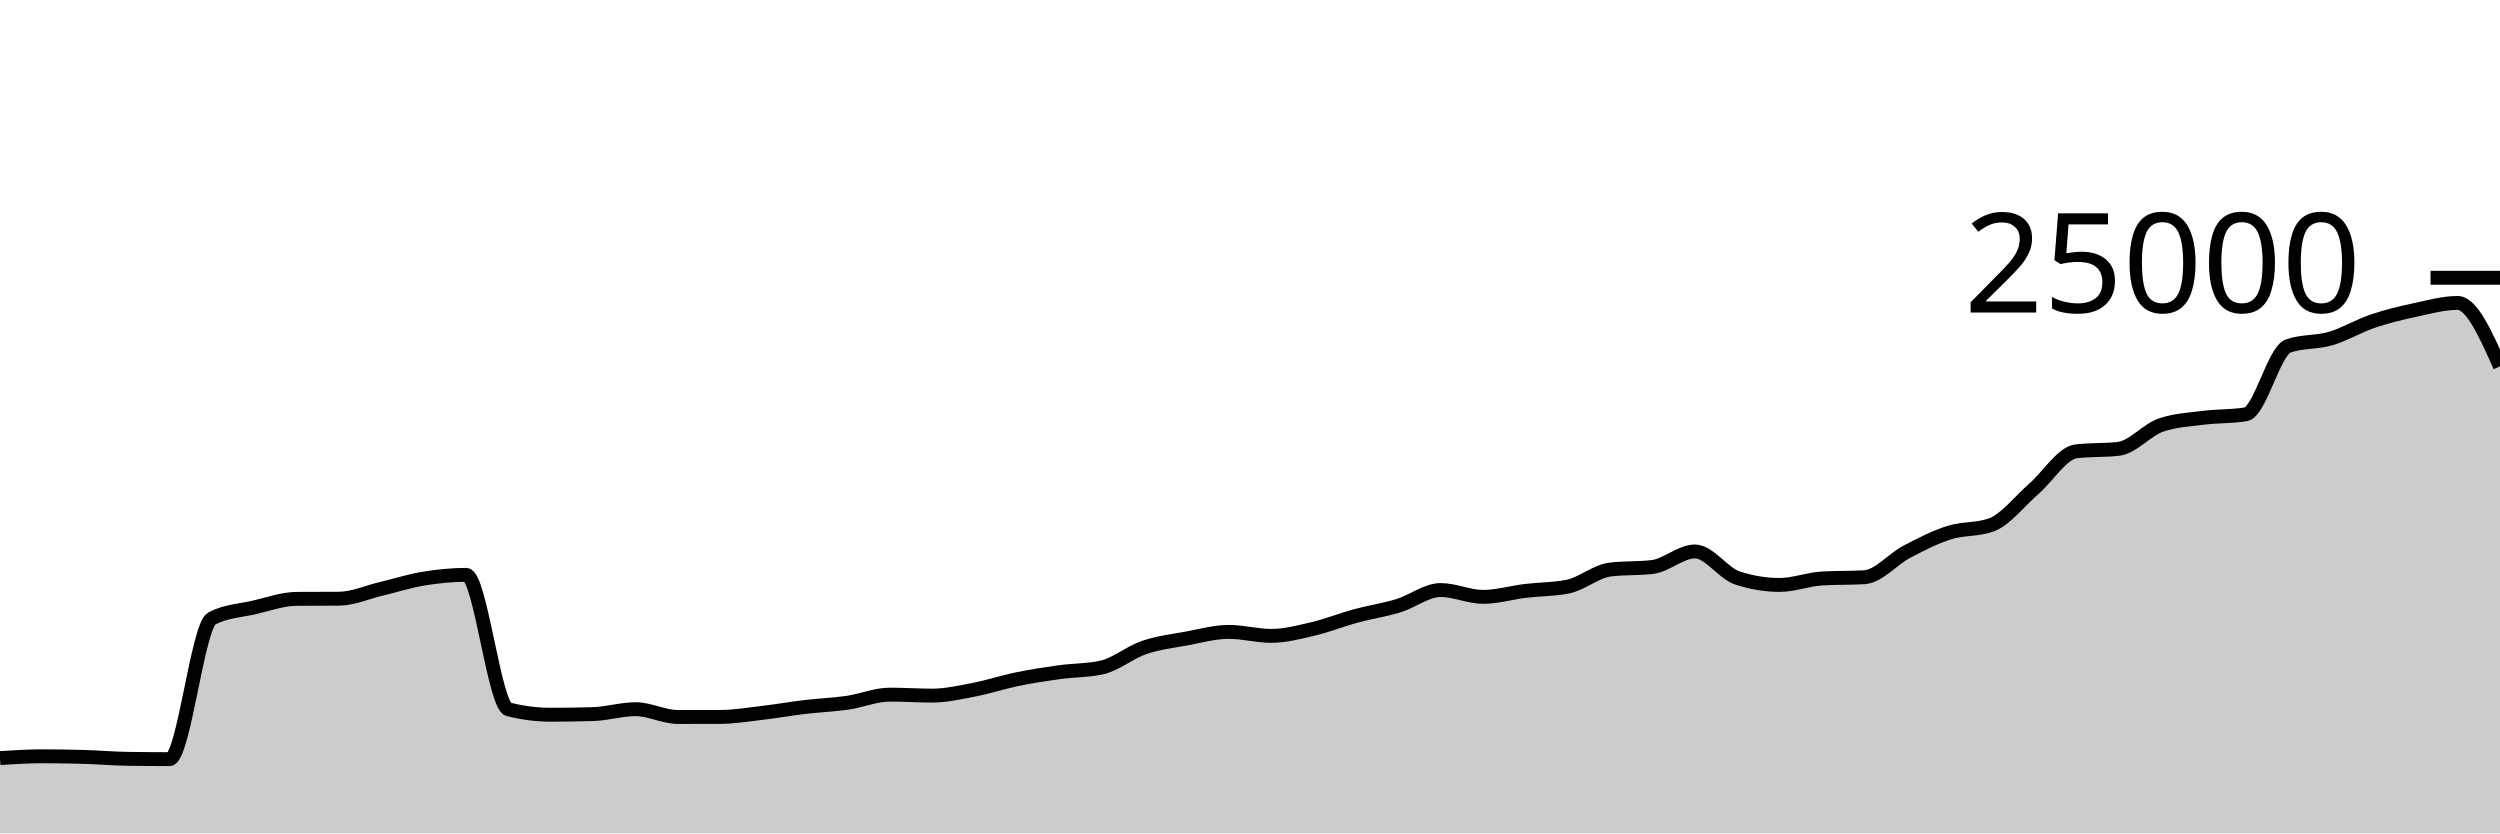
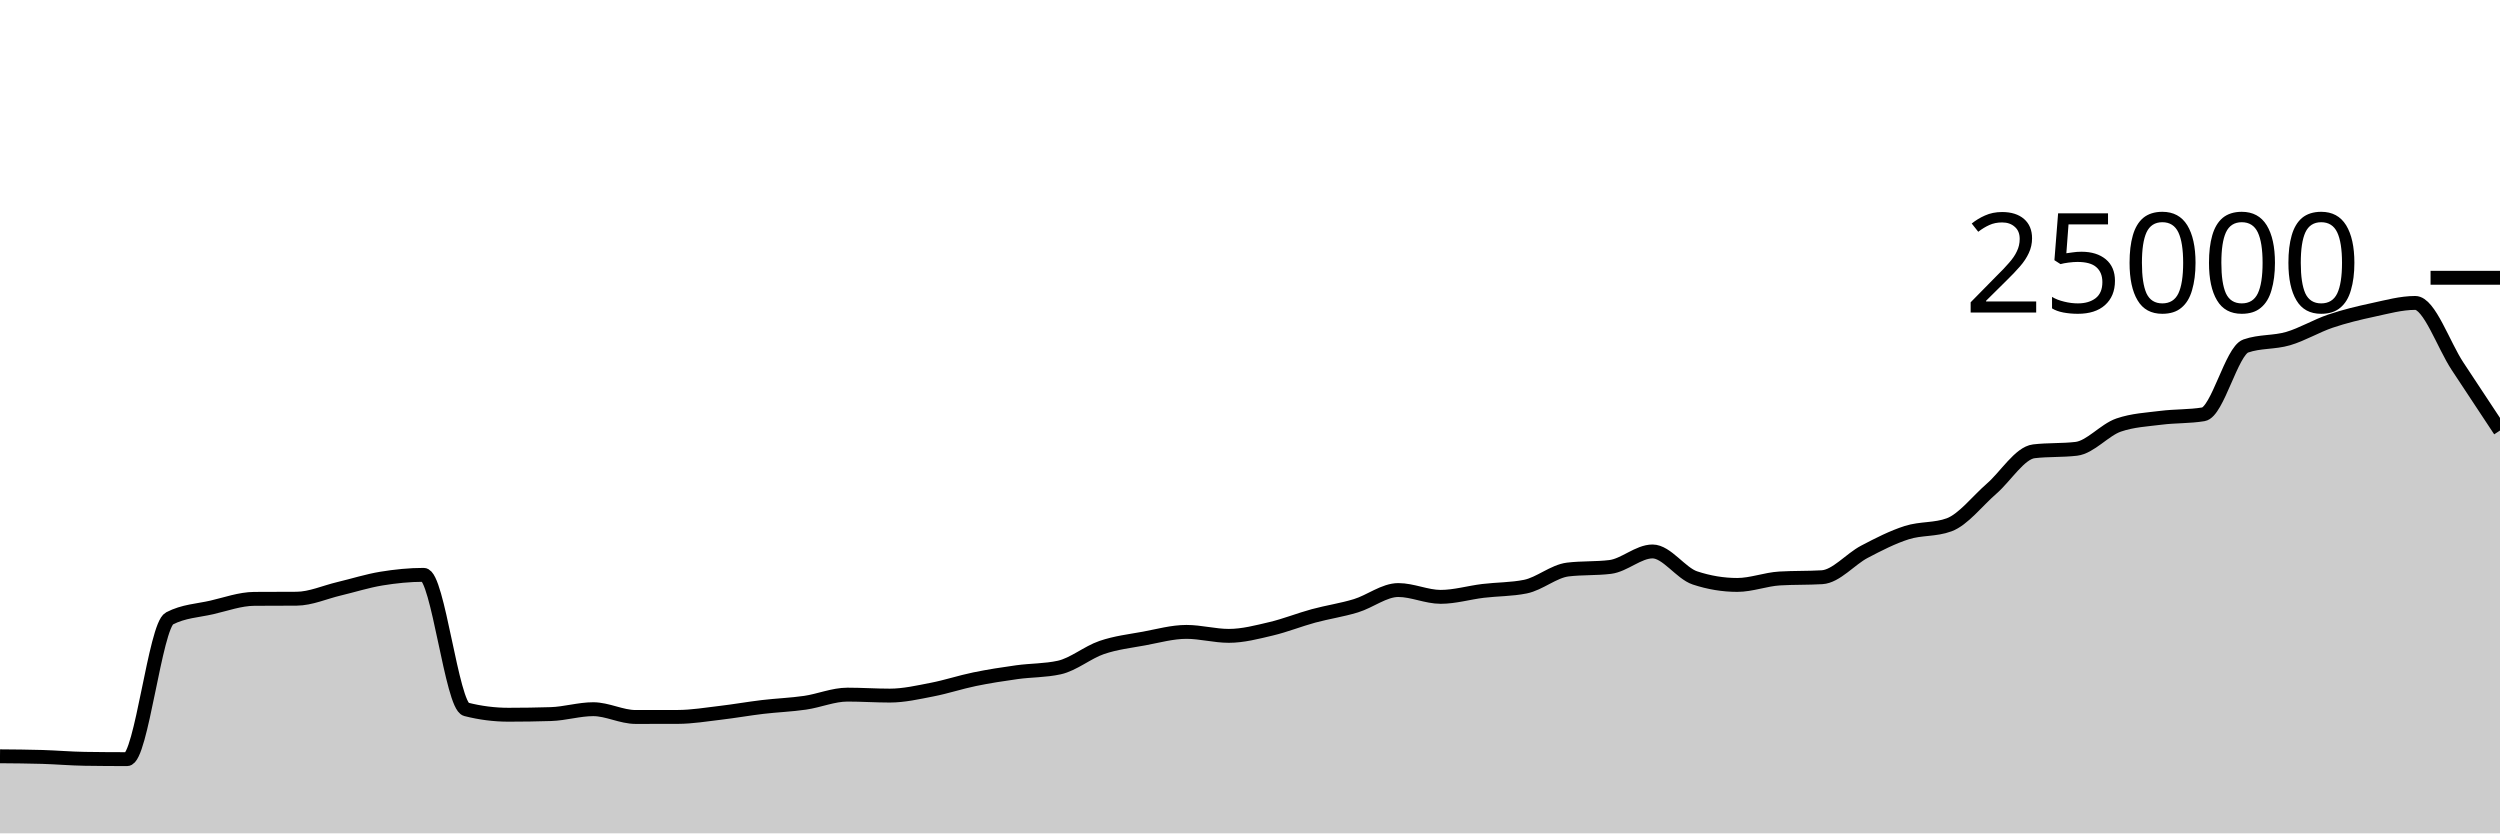
<svg xmlns="http://www.w3.org/2000/svg" viewBox="0 0 180 60">
  <g transform="translate(0,20)">
-     <path class="area" fill="rgba(0, 0, 0, 0.2)" d="M0,34.581C1.017,34.517,2.034,34.453,3.051,34.453C4.068,34.453,5.085,34.469,6.102,34.499C7.119,34.53,8.136,34.62,9.153,34.635C10.169,34.65,11.186,34.658,12.203,34.658C13.22,34.658,14.237,25.055,15.254,24.526C16.271,23.997,17.288,23.967,18.305,23.733C19.322,23.498,20.339,23.126,21.356,23.118C22.373,23.111,23.39,23.115,24.407,23.107C25.424,23.1,26.441,22.635,27.458,22.394C28.475,22.152,29.492,21.827,30.508,21.659C31.525,21.492,32.542,21.389,33.559,21.389C34.576,21.389,35.593,30.813,36.61,31.072C37.627,31.331,38.644,31.461,39.661,31.461C40.678,31.461,41.695,31.445,42.712,31.414C43.729,31.383,44.746,31.062,45.763,31.062C46.78,31.062,47.797,31.622,48.814,31.622C49.831,31.622,50.847,31.621,51.864,31.618C52.881,31.614,53.898,31.443,54.915,31.323C55.932,31.204,56.949,31.022,57.966,30.901C58.983,30.78,60,30.746,61.017,30.598C62.034,30.45,63.051,30.013,64.068,30.013C65.085,30.013,66.102,30.083,67.119,30.083C68.136,30.083,69.153,29.846,70.169,29.65C71.186,29.453,72.203,29.113,73.22,28.904C74.237,28.695,75.254,28.537,76.271,28.397C77.288,28.256,78.305,28.285,79.322,28.061C80.339,27.837,81.356,26.969,82.373,26.621C83.39,26.273,84.407,26.16,85.424,25.973C86.441,25.785,87.458,25.496,88.475,25.496C89.492,25.496,90.508,25.782,91.525,25.782C92.542,25.782,93.559,25.512,94.576,25.272C95.593,25.032,96.61,24.62,97.627,24.344C98.644,24.068,99.661,23.925,100.678,23.614C101.695,23.304,102.712,22.483,103.729,22.483C104.746,22.483,105.763,22.974,106.78,22.974C107.797,22.974,108.814,22.667,109.831,22.544C110.847,22.421,111.864,22.442,112.881,22.237C113.898,22.032,114.915,21.13,115.932,21.006C116.949,20.883,117.966,20.945,118.983,20.821C120,20.697,121.017,19.704,122.034,19.704C123.051,19.704,124.068,21.273,125.085,21.61C126.102,21.947,127.119,22.115,128.136,22.115C129.153,22.115,130.169,21.709,131.186,21.65C132.203,21.59,133.22,21.62,134.237,21.56C135.254,21.5,136.271,20.263,137.288,19.728C138.305,19.193,139.322,18.673,140.339,18.349C141.356,18.025,142.373,18.161,143.39,17.786C144.407,17.41,145.424,16.071,146.441,15.189C147.458,14.307,148.475,12.611,149.492,12.493C150.508,12.374,151.525,12.434,152.542,12.315C153.559,12.197,154.576,10.952,155.593,10.603C156.61,10.254,157.627,10.209,158.644,10.08C159.661,9.951,160.678,9.997,161.695,9.83C162.712,9.664,163.729,5.268,164.746,4.912C165.763,4.556,166.78,4.676,167.797,4.378C168.814,4.079,169.831,3.464,170.847,3.12C171.864,2.776,172.881,2.533,173.898,2.315C174.915,2.097,175.932,1.811,176.949,1.811C177.966,1.811,178.983,4.094,180,6.378L180,40C178.983,40,177.966,40,176.949,40C175.932,40,174.915,40,173.898,40C172.881,40,171.864,40,170.847,40C169.831,40,168.814,40,167.797,40C166.78,40,165.763,40,164.746,40C163.729,40,162.712,40,161.695,40C160.678,40,159.661,40,158.644,40C157.627,40,156.61,40,155.593,40C154.576,40,153.559,40,152.542,40C151.525,40,150.508,40,149.492,40C148.475,40,147.458,40,146.441,40C145.424,40,144.407,40,143.39,40C142.373,40,141.356,40,140.339,40C139.322,40,138.305,40,137.288,40C136.271,40,135.254,40,134.237,40C133.22,40,132.203,40,131.186,40C130.169,40,129.153,40,128.136,40C127.119,40,126.102,40,125.085,40C124.068,40,123.051,40,122.034,40C121.017,40,120,40,118.983,40C117.966,40,116.949,40,115.932,40C114.915,40,113.898,40,112.881,40C111.864,40,110.847,40,109.831,40C108.814,40,107.797,40,106.78,40C105.763,40,104.746,40,103.729,40C102.712,40,101.695,40,100.678,40C99.661,40,98.644,40,97.627,40C96.61,40,95.593,40,94.576,40C93.559,40,92.542,40,91.525,40C90.508,40,89.492,40,88.475,40C87.458,40,86.441,40,85.424,40C84.407,40,83.39,40,82.373,40C81.356,40,80.339,40,79.322,40C78.305,40,77.288,40,76.271,40C75.254,40,74.237,40,73.22,40C72.203,40,71.186,40,70.169,40C69.153,40,68.136,40,67.119,40C66.102,40,65.085,40,64.068,40C63.051,40,62.034,40,61.017,40C60,40,58.983,40,57.966,40C56.949,40,55.932,40,54.915,40C53.898,40,52.881,40,51.864,40C50.847,40,49.831,40,48.814,40C47.797,40,46.78,40,45.763,40C44.746,40,43.729,40,42.712,40C41.695,40,40.678,40,39.661,40C38.644,40,37.627,40,36.61,40C35.593,40,34.576,40,33.559,40C32.542,40,31.525,40,30.508,40C29.492,40,28.475,40,27.458,40C26.441,40,25.424,40,24.407,40C23.39,40,22.373,40,21.356,40C20.339,40,19.322,40,18.305,40C17.288,40,16.271,40,15.254,40C14.237,40,13.22,40,12.203,40C11.186,40,10.169,40,9.153,40C8.136,40,7.119,40,6.102,40C5.085,40,4.068,40,3.051,40C2.034,40,1.017,40,0,40Z" />
-     <path class="line" stroke="black" fill="none" d="M0,34.581C1.017,34.517,2.034,34.453,3.051,34.453C4.068,34.453,5.085,34.469,6.102,34.499C7.119,34.53,8.136,34.62,9.153,34.635C10.169,34.65,11.186,34.658,12.203,34.658C13.22,34.658,14.237,25.055,15.254,24.526C16.271,23.997,17.288,23.967,18.305,23.733C19.322,23.498,20.339,23.126,21.356,23.118C22.373,23.111,23.39,23.115,24.407,23.107C25.424,23.1,26.441,22.635,27.458,22.394C28.475,22.152,29.492,21.827,30.508,21.659C31.525,21.492,32.542,21.389,33.559,21.389C34.576,21.389,35.593,30.813,36.61,31.072C37.627,31.331,38.644,31.461,39.661,31.461C40.678,31.461,41.695,31.445,42.712,31.414C43.729,31.383,44.746,31.062,45.763,31.062C46.78,31.062,47.797,31.622,48.814,31.622C49.831,31.622,50.847,31.621,51.864,31.618C52.881,31.614,53.898,31.443,54.915,31.323C55.932,31.204,56.949,31.022,57.966,30.901C58.983,30.78,60,30.746,61.017,30.598C62.034,30.45,63.051,30.013,64.068,30.013C65.085,30.013,66.102,30.083,67.119,30.083C68.136,30.083,69.153,29.846,70.169,29.65C71.186,29.453,72.203,29.113,73.22,28.904C74.237,28.695,75.254,28.537,76.271,28.397C77.288,28.256,78.305,28.285,79.322,28.061C80.339,27.837,81.356,26.969,82.373,26.621C83.39,26.273,84.407,26.16,85.424,25.973C86.441,25.785,87.458,25.496,88.475,25.496C89.492,25.496,90.508,25.782,91.525,25.782C92.542,25.782,93.559,25.512,94.576,25.272C95.593,25.032,96.61,24.62,97.627,24.344C98.644,24.068,99.661,23.925,100.678,23.614C101.695,23.304,102.712,22.483,103.729,22.483C104.746,22.483,105.763,22.974,106.78,22.974C107.797,22.974,108.814,22.667,109.831,22.544C110.847,22.421,111.864,22.442,112.881,22.237C113.898,22.032,114.915,21.13,115.932,21.006C116.949,20.883,117.966,20.945,118.983,20.821C120,20.697,121.017,19.704,122.034,19.704C123.051,19.704,124.068,21.273,125.085,21.61C126.102,21.947,127.119,22.115,128.136,22.115C129.153,22.115,130.169,21.709,131.186,21.65C132.203,21.59,133.22,21.62,134.237,21.56C135.254,21.5,136.271,20.263,137.288,19.728C138.305,19.193,139.322,18.673,140.339,18.349C141.356,18.025,142.373,18.161,143.39,17.786C144.407,17.41,145.424,16.071,146.441,15.189C147.458,14.307,148.475,12.611,149.492,12.493C150.508,12.374,151.525,12.434,152.542,12.315C153.559,12.197,154.576,10.952,155.593,10.603C156.61,10.254,157.627,10.209,158.644,10.08C159.661,9.951,160.678,9.997,161.695,9.83C162.712,9.664,163.729,5.268,164.746,4.912C165.763,4.556,166.78,4.676,167.797,4.378C168.814,4.079,169.831,3.464,170.847,3.12C171.864,2.776,172.881,2.533,173.898,2.315C174.915,2.097,175.932,1.811,176.949,1.811C177.966,1.811,178.983,4.094,180,6.378" />
+     <path class="area" fill="rgba(0, 0, 0, 0.2)" d="M0,34.453C1.017,34.461,2.034,34.469,3.051,34.499C4.068,34.53,5.085,34.62,6.102,34.635C7.119,34.65,8.136,34.658,9.153,34.658C10.169,34.658,11.186,25.055,12.203,24.526C13.22,23.997,14.237,23.967,15.254,23.733C16.271,23.498,17.288,23.126,18.305,23.118C19.322,23.111,20.339,23.115,21.356,23.107C22.373,23.1,23.39,22.635,24.407,22.394C25.424,22.152,26.441,21.827,27.458,21.659C28.475,21.492,29.492,21.389,30.508,21.389C31.525,21.389,32.542,30.813,33.559,31.072C34.576,31.331,35.593,31.461,36.61,31.461C37.627,31.461,38.644,31.445,39.661,31.414C40.678,31.383,41.695,31.062,42.712,31.062C43.729,31.062,44.746,31.622,45.763,31.622C46.78,31.622,47.797,31.621,48.814,31.618C49.831,31.614,50.847,31.443,51.864,31.323C52.881,31.204,53.898,31.022,54.915,30.901C55.932,30.78,56.949,30.746,57.966,30.598C58.983,30.45,60,30.013,61.017,30.013C62.034,30.013,63.051,30.083,64.068,30.083C65.085,30.083,66.102,29.846,67.119,29.65C68.136,29.453,69.153,29.113,70.169,28.904C71.186,28.695,72.203,28.537,73.22,28.397C74.237,28.256,75.254,28.285,76.271,28.061C77.288,27.837,78.305,26.969,79.322,26.621C80.339,26.273,81.356,26.16,82.373,25.973C83.39,25.785,84.407,25.496,85.424,25.496C86.441,25.496,87.458,25.782,88.475,25.782C89.492,25.782,90.508,25.512,91.525,25.272C92.542,25.032,93.559,24.62,94.576,24.344C95.593,24.068,96.61,23.925,97.627,23.614C98.644,23.304,99.661,22.483,100.678,22.483C101.695,22.483,102.712,22.974,103.729,22.974C104.746,22.974,105.763,22.667,106.78,22.544C107.797,22.421,108.814,22.442,109.831,22.237C110.847,22.032,111.864,21.13,112.881,21.006C113.898,20.883,114.915,20.945,115.932,20.821C116.949,20.697,117.966,19.704,118.983,19.704C120,19.704,121.017,21.273,122.034,21.61C123.051,21.947,124.068,22.115,125.085,22.115C126.102,22.115,127.119,21.709,128.136,21.65C129.153,21.59,130.169,21.62,131.186,21.56C132.203,21.5,133.22,20.263,134.237,19.728C135.254,19.193,136.271,18.673,137.288,18.349C138.305,18.025,139.322,18.161,140.339,17.786C141.356,17.41,142.373,16.071,143.39,15.189C144.407,14.307,145.424,12.611,146.441,12.493C147.458,12.374,148.475,12.434,149.492,12.315C150.508,12.197,151.525,10.952,152.542,10.603C153.559,10.254,154.576,10.209,155.593,10.08C156.61,9.951,157.627,9.997,158.644,9.83C159.661,9.664,160.678,5.268,161.695,4.912C162.712,4.556,163.729,4.676,164.746,4.378C165.763,4.079,166.78,3.464,167.797,3.12C168.814,2.776,169.831,2.533,170.847,2.315C171.864,2.097,172.881,1.811,173.898,1.811C174.915,1.811,175.932,4.847,176.949,6.378C177.966,7.909,178.983,9.453,180,10.997L180,40C178.983,40,177.966,40,176.949,40C175.932,40,174.915,40,173.898,40C172.881,40,171.864,40,170.847,40C169.831,40,168.814,40,167.797,40C166.78,40,165.763,40,164.746,40C163.729,40,162.712,40,161.695,40C160.678,40,159.661,40,158.644,40C157.627,40,156.61,40,155.593,40C154.576,40,153.559,40,152.542,40C151.525,40,150.508,40,149.492,40C148.475,40,147.458,40,146.441,40C145.424,40,144.407,40,143.39,40C142.373,40,141.356,40,140.339,40C139.322,40,138.305,40,137.288,40C136.271,40,135.254,40,134.237,40C133.22,40,132.203,40,131.186,40C130.169,40,129.153,40,128.136,40C127.119,40,126.102,40,125.085,40C124.068,40,123.051,40,122.034,40C121.017,40,120,40,118.983,40C117.966,40,116.949,40,115.932,40C114.915,40,113.898,40,112.881,40C111.864,40,110.847,40,109.831,40C108.814,40,107.797,40,106.78,40C105.763,40,104.746,40,103.729,40C102.712,40,101.695,40,100.678,40C99.661,40,98.644,40,97.627,40C96.61,40,95.593,40,94.576,40C93.559,40,92.542,40,91.525,40C90.508,40,89.492,40,88.475,40C87.458,40,86.441,40,85.424,40C84.407,40,83.39,40,82.373,40C81.356,40,80.339,40,79.322,40C78.305,40,77.288,40,76.271,40C75.254,40,74.237,40,73.22,40C72.203,40,71.186,40,70.169,40C69.153,40,68.136,40,67.119,40C66.102,40,65.085,40,64.068,40C63.051,40,62.034,40,61.017,40C60,40,58.983,40,57.966,40C56.949,40,55.932,40,54.915,40C53.898,40,52.881,40,51.864,40C50.847,40,49.831,40,48.814,40C47.797,40,46.78,40,45.763,40C44.746,40,43.729,40,42.712,40C41.695,40,40.678,40,39.661,40C38.644,40,37.627,40,36.61,40C35.593,40,34.576,40,33.559,40C32.542,40,31.525,40,30.508,40C29.492,40,28.475,40,27.458,40C26.441,40,25.424,40,24.407,40C23.39,40,22.373,40,21.356,40C20.339,40,19.322,40,18.305,40C17.288,40,16.271,40,15.254,40C14.237,40,13.22,40,12.203,40C11.186,40,10.169,40,9.153,40C8.136,40,7.119,40,6.102,40C5.085,40,4.068,40,3.051,40C2.034,40,1.017,40,0,40Z" />
+     <path class="line" stroke="black" fill="none" d="M0,34.453C1.017,34.461,2.034,34.469,3.051,34.499C4.068,34.53,5.085,34.62,6.102,34.635C7.119,34.65,8.136,34.658,9.153,34.658C10.169,34.658,11.186,25.055,12.203,24.526C13.22,23.997,14.237,23.967,15.254,23.733C16.271,23.498,17.288,23.126,18.305,23.118C19.322,23.111,20.339,23.115,21.356,23.107C22.373,23.1,23.39,22.635,24.407,22.394C25.424,22.152,26.441,21.827,27.458,21.659C28.475,21.492,29.492,21.389,30.508,21.389C31.525,21.389,32.542,30.813,33.559,31.072C34.576,31.331,35.593,31.461,36.61,31.461C37.627,31.461,38.644,31.445,39.661,31.414C40.678,31.383,41.695,31.062,42.712,31.062C43.729,31.062,44.746,31.622,45.763,31.622C46.78,31.622,47.797,31.621,48.814,31.618C49.831,31.614,50.847,31.443,51.864,31.323C52.881,31.204,53.898,31.022,54.915,30.901C55.932,30.78,56.949,30.746,57.966,30.598C58.983,30.45,60,30.013,61.017,30.013C62.034,30.013,63.051,30.083,64.068,30.083C65.085,30.083,66.102,29.846,67.119,29.65C68.136,29.453,69.153,29.113,70.169,28.904C71.186,28.695,72.203,28.537,73.22,28.397C74.237,28.256,75.254,28.285,76.271,28.061C77.288,27.837,78.305,26.969,79.322,26.621C80.339,26.273,81.356,26.16,82.373,25.973C83.39,25.785,84.407,25.496,85.424,25.496C86.441,25.496,87.458,25.782,88.475,25.782C89.492,25.782,90.508,25.512,91.525,25.272C92.542,25.032,93.559,24.62,94.576,24.344C95.593,24.068,96.61,23.925,97.627,23.614C98.644,23.304,99.661,22.483,100.678,22.483C101.695,22.483,102.712,22.974,103.729,22.974C104.746,22.974,105.763,22.667,106.78,22.544C107.797,22.421,108.814,22.442,109.831,22.237C110.847,22.032,111.864,21.13,112.881,21.006C113.898,20.883,114.915,20.945,115.932,20.821C116.949,20.697,117.966,19.704,118.983,19.704C120,19.704,121.017,21.273,122.034,21.61C123.051,21.947,124.068,22.115,125.085,22.115C126.102,22.115,127.119,21.709,128.136,21.65C129.153,21.59,130.169,21.62,131.186,21.56C132.203,21.5,133.22,20.263,134.237,19.728C135.254,19.193,136.271,18.673,137.288,18.349C138.305,18.025,139.322,18.161,140.339,17.786C141.356,17.41,142.373,16.071,143.39,15.189C144.407,14.307,145.424,12.611,146.441,12.493C147.458,12.374,148.475,12.434,149.492,12.315C150.508,12.197,151.525,10.952,152.542,10.603C153.559,10.254,154.576,10.209,155.593,10.08C156.61,9.951,157.627,9.997,158.644,9.83C159.661,9.664,160.678,5.268,161.695,4.912C162.712,4.556,163.729,4.676,164.746,4.378C165.763,4.079,166.78,3.464,167.797,3.12C168.814,2.776,169.831,2.533,170.847,2.315C171.864,2.097,172.881,1.811,173.898,1.811C174.915,1.811,175.932,4.847,176.949,6.378C177.966,7.909,178.983,9.453,180,10.997" />
    <path class="axis-ceiling" stroke-width="1" stroke="black" fill="none" d="M175,0L180,0" />
    <text class="axis-ceiling-label" font-family="sans-serif" text-anchor="end" font-size="10px" x="170" y="2.5">25000</text>
  </g>
</svg>
